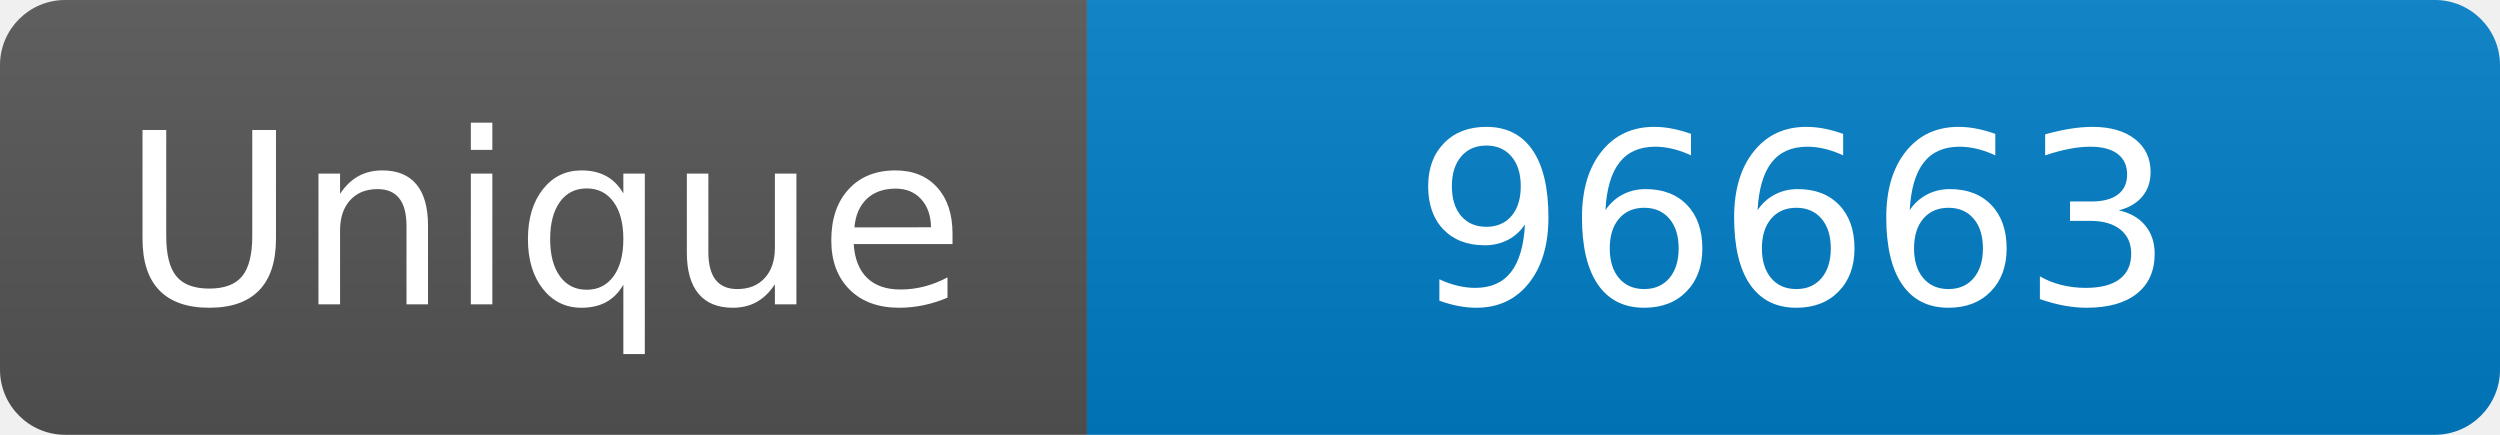
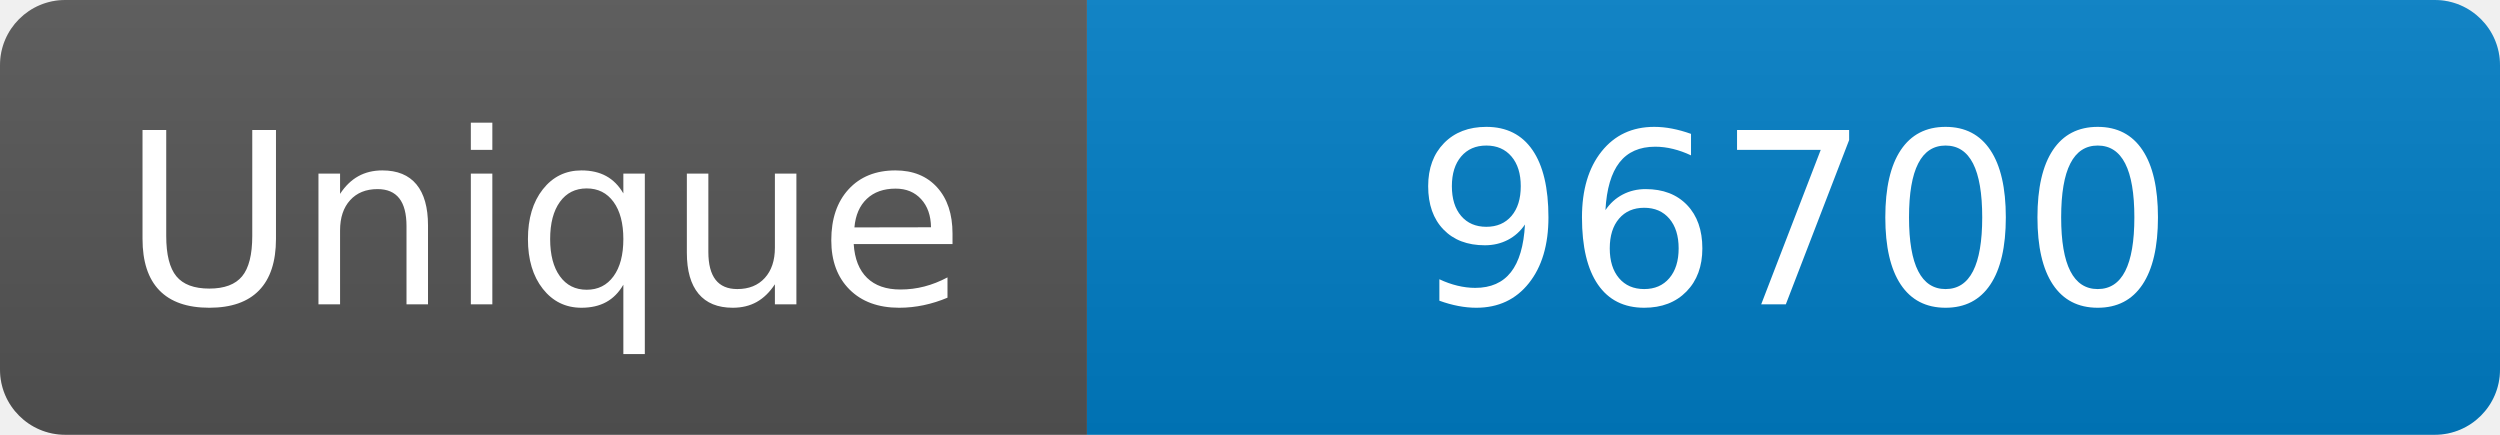
<svg xmlns="http://www.w3.org/2000/svg" width="115" height="20" role="img" aria-label="Maintained?: yes">
  <linearGradient id="s" x2="0" y2="100%">
    <stop offset="0" stop-color="#bbb" stop-opacity=".1" />
    <stop offset="1" stop-opacity=".1" />
  </linearGradient>
  <clipPath id="r">
    <rect width="115" height="20" rx="3" fill="#fff" />
  </clipPath>
  <g clip-path="url(#r)">
    <rect width="50" height="20" fill="#555" />
    <rect x="50" width="160" height="20" fill="#007ec6" />
    <rect width="115" height="20" fill="url(#s)" />
  </g>
  <g fill="#fff" text-anchor="middle" font-family="Verdana,Geneva,DejaVu Sans,sans-serif" font-size="110">
    <text x="250" y="140" transform="scale(.1)" fill="#fff">Unique</text>
-     <text x="825" y="140" transform="scale(.1)" fill="#fff">96663</text>
+     <text x="825" y="140" transform="scale(.1)" fill="#fff">96700</text>
  </g>
</svg>
